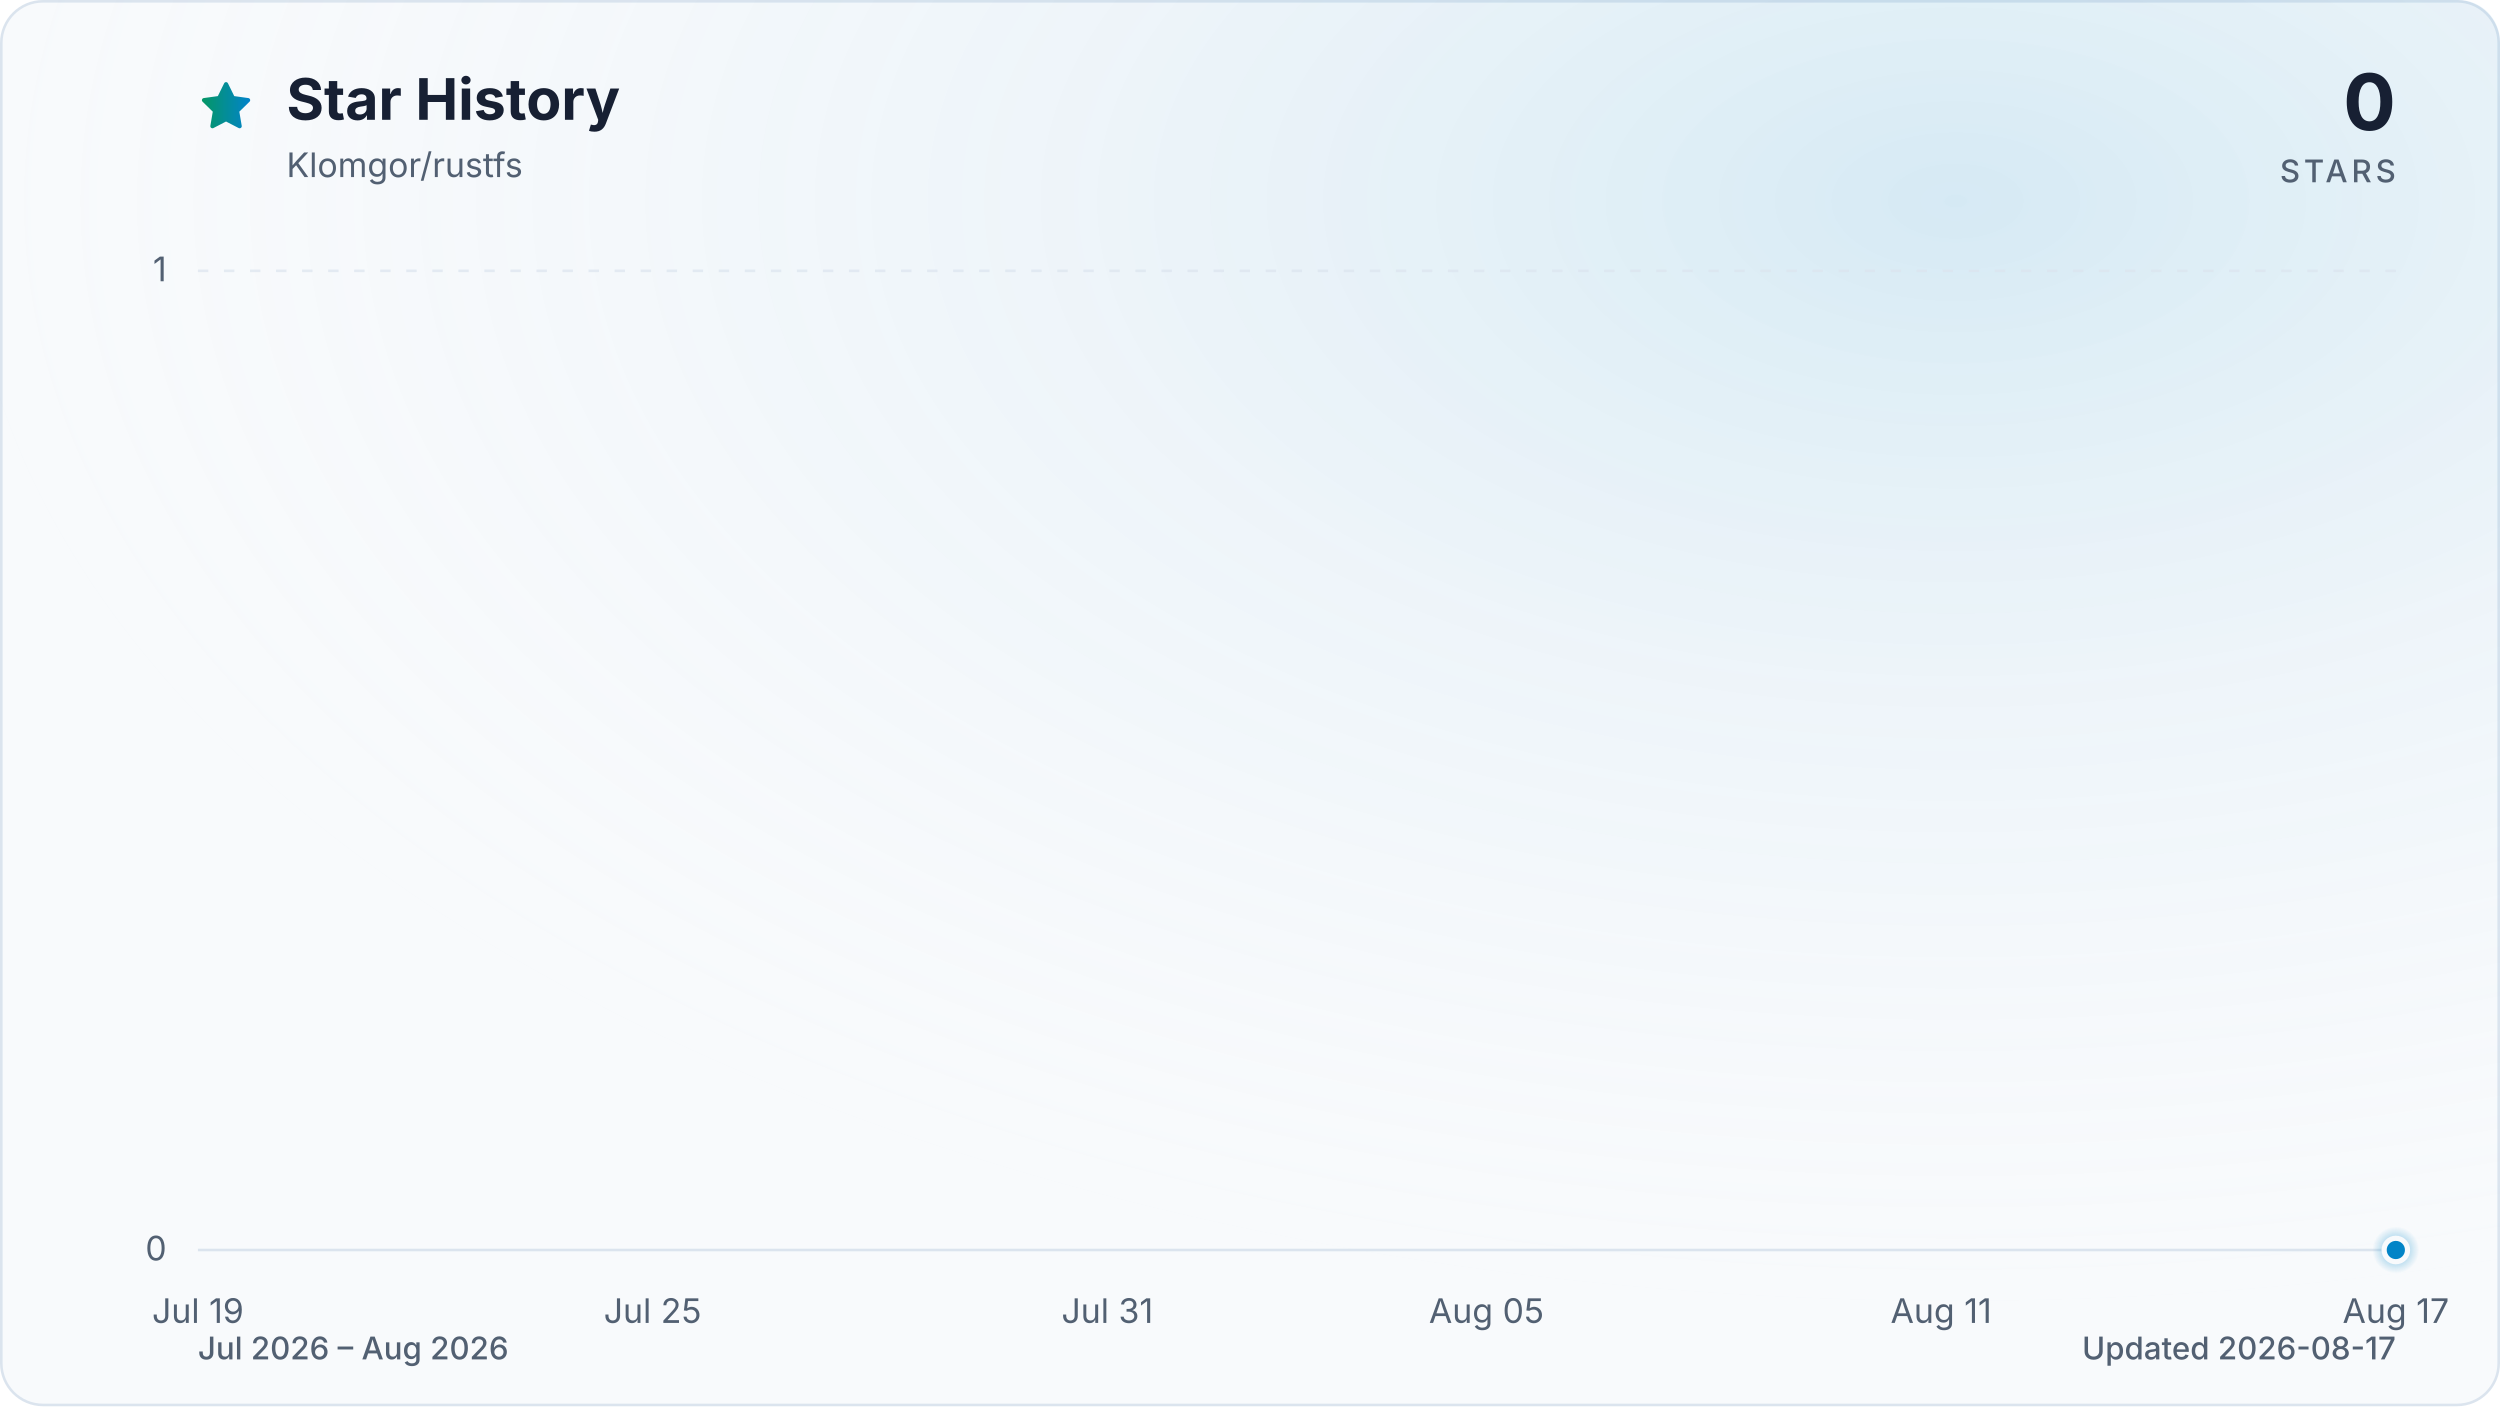
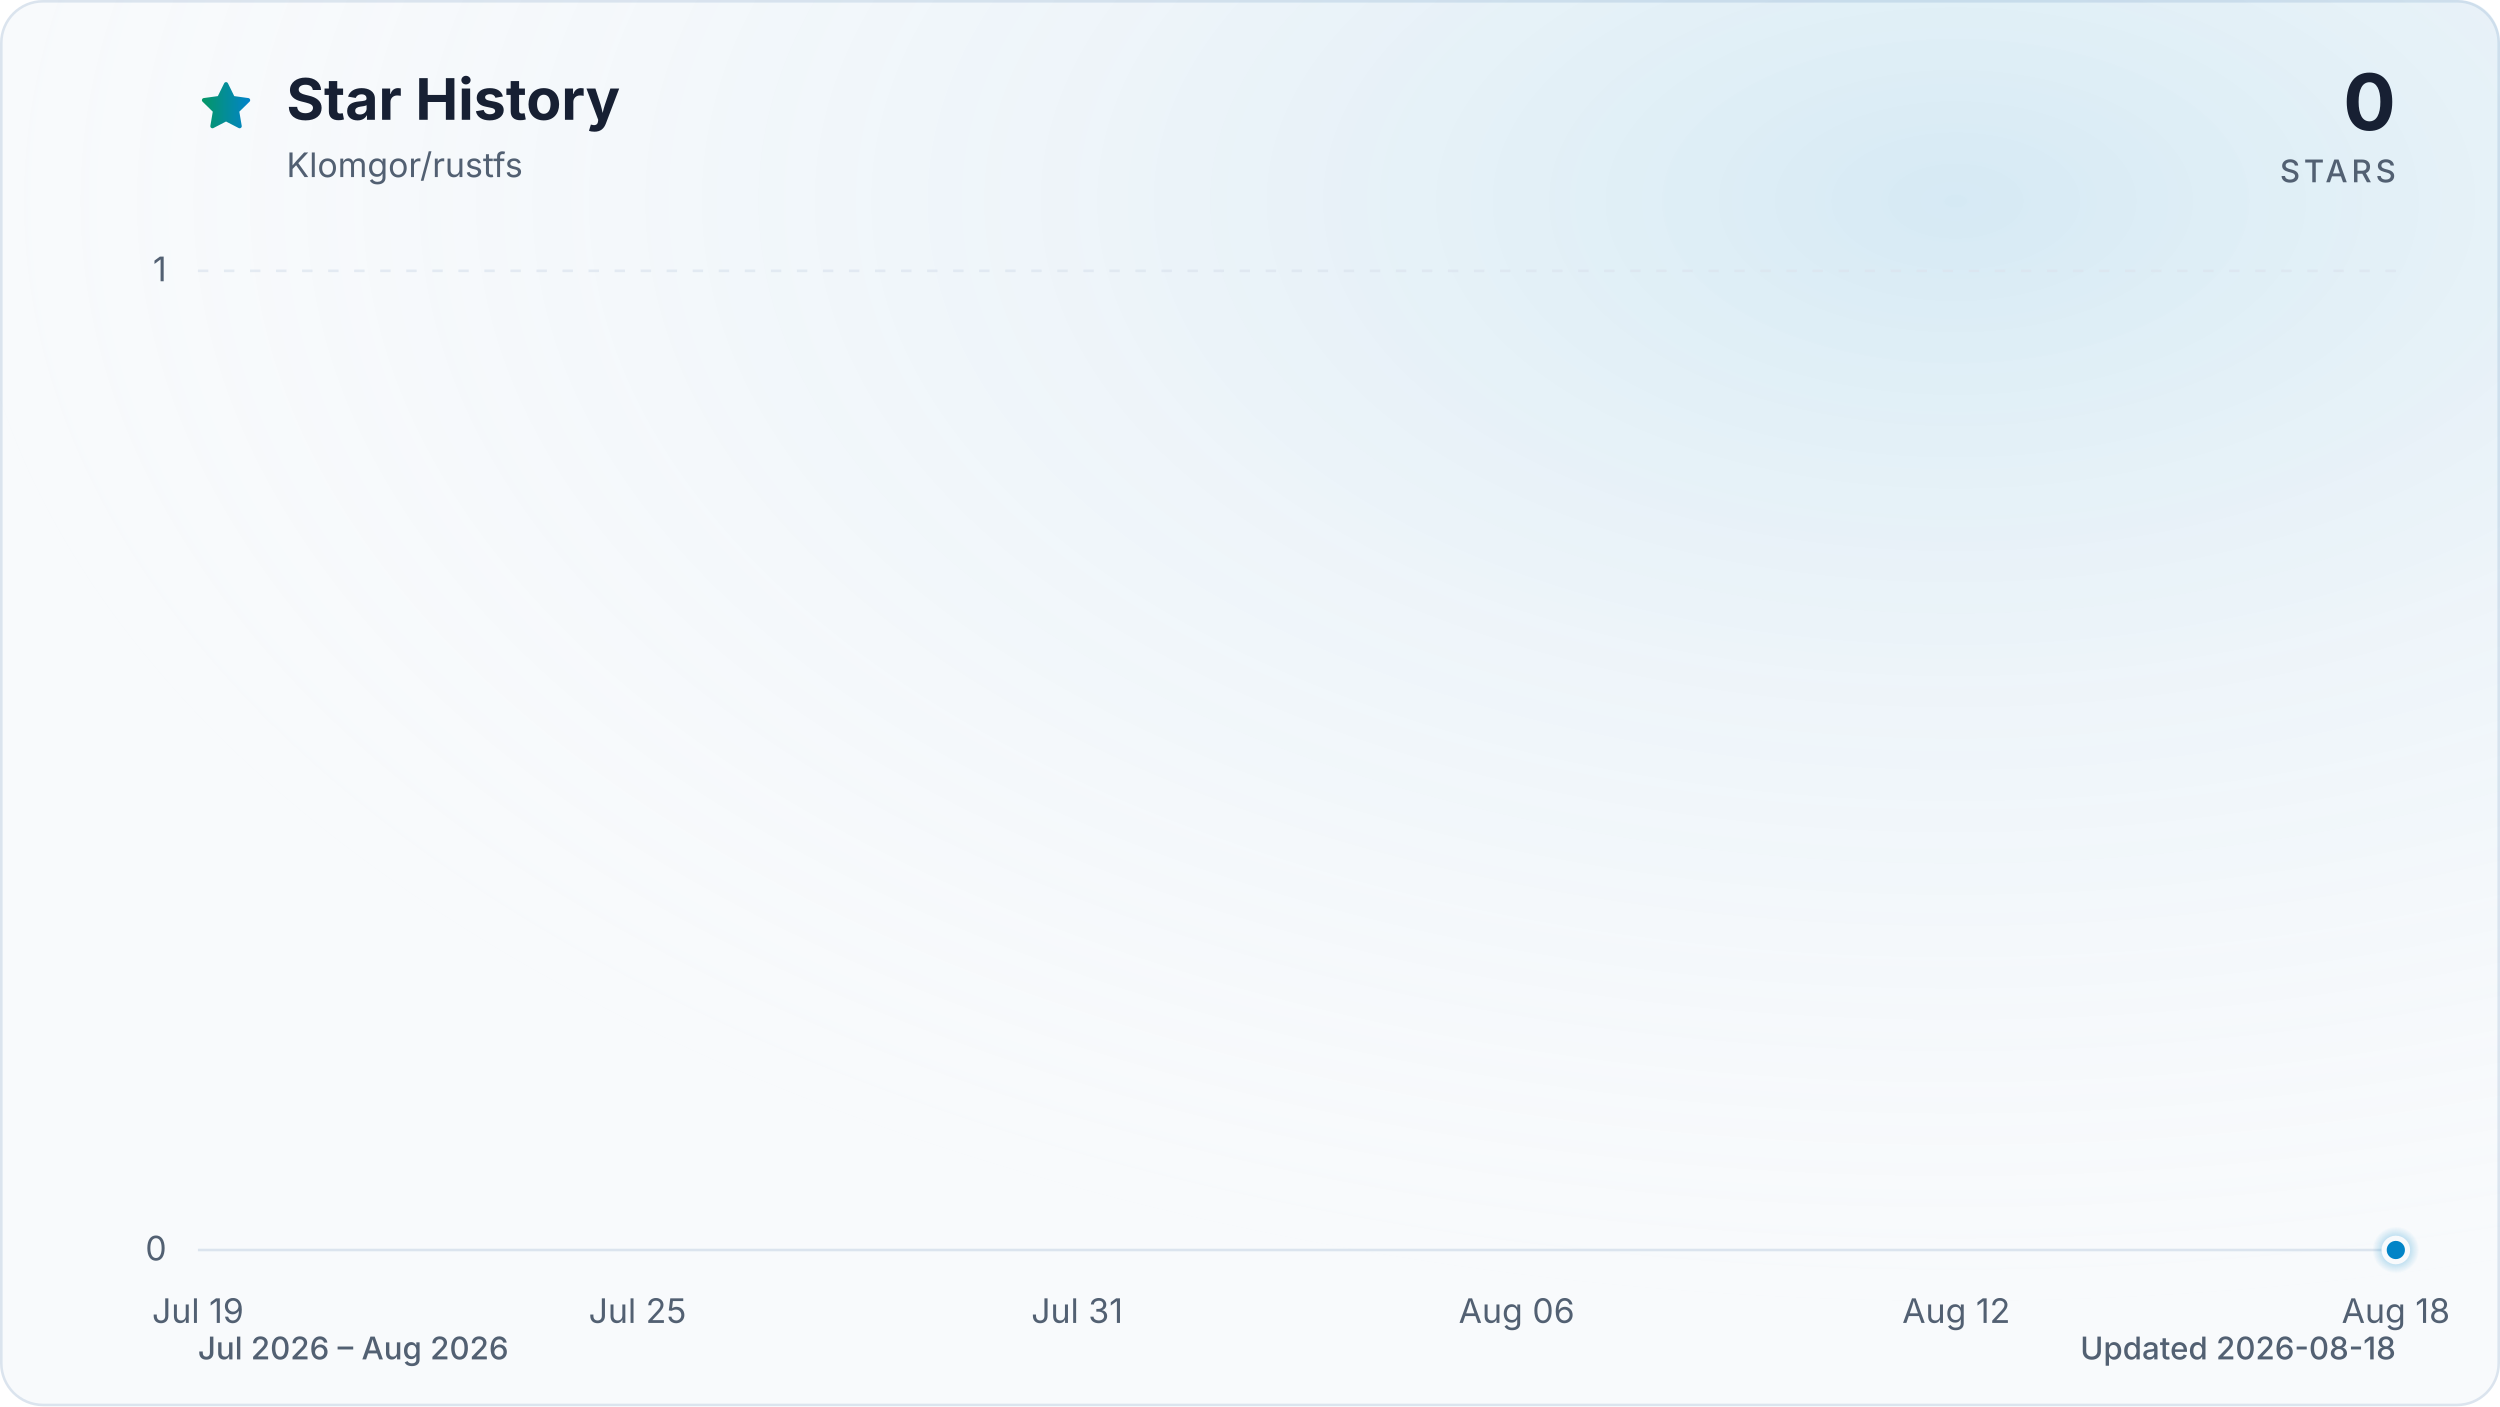
<svg xmlns="http://www.w3.org/2000/svg" viewBox="0 0 960 540" role="img" aria-labelledby="title description" data-style="gradient" data-variant="glow" data-animated="true">
  <defs>
    <linearGradient id="trend" x1="0" y1="0" x2="1" y2="0">
      <stop offset="0%" stop-color="#059669" />
      <stop offset="100%" stop-color="#0284c7" />
    </linearGradient>
    <linearGradient id="area" x1="0" y1="0" x2="0" y2="1">
      <stop offset="0%" stop-color="#059669" stop-opacity="0.30" />
      <stop offset="55%" stop-color="#0284c7" stop-opacity="0.10" />
      <stop offset="100%" stop-color="#0284c7" stop-opacity="0.01" />
    </linearGradient>
    <radialGradient id="marker-halo" cx="50%" cy="50%" r="50%">
      <stop offset="0%" stop-color="#0284c7" stop-opacity="0.55" />
      <stop offset="100%" stop-color="#0284c7" stop-opacity="0" />
    </radialGradient>
    <radialGradient id="surface-glow" cx="78%" cy="14%" r="80%">
      <stop offset="0%" stop-color="#0284c7" stop-opacity="0.14" />
      <stop offset="100%" stop-color="#f8fafc" stop-opacity="0" />
    </radialGradient>
    <filter id="trend-glow" x="-20%" y="-20%" width="140%" height="140%">
      <feGaussianBlur stdDeviation="7" />
    </filter>
  </defs>
  <style>
.trend-enter{transform-box:fill-box;transform-origin:center;animation:trend-enter 520ms cubic-bezier(0.16,1,0.3,1)}
.marker-enter{transform-box:fill-box;transform-origin:center;animation:marker-enter 320ms cubic-bezier(0.16,1,0.3,1) 200ms both}
.marker-pulse{transform-box:fill-box;transform-origin:center;animation:marker-pulse 2.6s ease-out infinite}
@keyframes trend-enter{from{opacity:.35;transform:translateY(10px)}to{opacity:1;transform:translateY(0)}}
@keyframes marker-enter{from{opacity:0;transform:scale(.4)}to{opacity:1;transform:scale(1)}}
@keyframes marker-pulse{0%{opacity:.5;transform:scale(.7)}70%,100%{opacity:0;transform:scale(2.1)}}
@media (prefers-reduced-motion:reduce){.trend-enter,.marker-enter,.marker-pulse{animation:none!important}}
@media (prefers-reduced-motion:reduce){.marker-pulse{opacity:0}}
</style>
  <rect x="0.5" y="0.5" width="959" height="539" fill="#f8fafc" stroke="#dbe4ee" stroke-width="1" rx="16" />
  <rect width="960" height="540" fill="url(#surface-glow)" rx="16" />
  <path d="M12 2.6l2.9 5.9 6.5.9-4.7 4.6 1.1 6.5-5.8-3-5.8 3 1.1-6.5-4.7-4.6 6.5-.9L12 2.6Z" transform="translate(76 30) scale(.9)" fill="url(#trend)" stroke="url(#trend)" stroke-width="1.8" stroke-linejoin="round" aria-hidden="true" />
  <text x="110" y="46" fill="#172033" font-family="ui-sans-serif, system-ui, -apple-system, BlinkMacSystemFont, 'Segoe UI', sans-serif" font-size="22" font-weight="700">Star History</text>
  <text x="110" y="68" fill="#526072" font-family="ui-sans-serif, system-ui, -apple-system, BlinkMacSystemFont, 'Segoe UI', sans-serif" font-size="13">Klomgor/rustfs</text>
  <text x="920" y="50" fill="#172033" font-family="ui-sans-serif, system-ui, -apple-system, BlinkMacSystemFont, 'Segoe UI', sans-serif" font-size="30" font-weight="700" text-anchor="end">0</text>
  <text x="920" y="70" fill="#526072" font-family="ui-sans-serif, system-ui, -apple-system, BlinkMacSystemFont, 'Segoe UI', sans-serif" font-size="12" font-weight="500" letter-spacing="1.5" text-anchor="end">STARS</text>
  <line x1="76" y1="480.0" x2="920" y2="480.0" stroke="#dbe4ee" stroke-width="1" stroke-dasharray="0" opacity="1" />
  <text x="64" y="484.0" fill="#526072" font-family="ui-sans-serif, system-ui, -apple-system, BlinkMacSystemFont, 'Segoe UI', sans-serif" font-size="13" text-anchor="end">0</text>
  <line x1="76" y1="104.0" x2="920" y2="104.0" stroke="#dbe4ee" stroke-width="1" stroke-dasharray="4 6" opacity="0.7" />
  <text x="64" y="108.0" fill="#526072" font-family="ui-sans-serif, system-ui, -apple-system, BlinkMacSystemFont, 'Segoe UI', sans-serif" font-size="13" text-anchor="end">1</text>
  <text x="76.0" y="508" fill="#526072" font-family="ui-sans-serif, system-ui, -apple-system, BlinkMacSystemFont, 'Segoe UI', sans-serif" font-size="13" text-anchor="middle">Jul 19</text>
-   <text x="250.6" y="508" fill="#526072" font-family="ui-sans-serif, system-ui, -apple-system, BlinkMacSystemFont, 'Segoe UI', sans-serif" font-size="13" text-anchor="middle">Jul 25</text>
-   <text x="425.2" y="508" fill="#526072" font-family="ui-sans-serif, system-ui, -apple-system, BlinkMacSystemFont, 'Segoe UI', sans-serif" font-size="13" text-anchor="middle">Jul 31</text>
-   <text x="570.8" y="508" fill="#526072" font-family="ui-sans-serif, system-ui, -apple-system, BlinkMacSystemFont, 'Segoe UI', sans-serif" font-size="13" text-anchor="middle">Aug 05</text>
-   <text x="745.4" y="508" fill="#526072" font-family="ui-sans-serif, system-ui, -apple-system, BlinkMacSystemFont, 'Segoe UI', sans-serif" font-size="13" text-anchor="middle">Aug 11</text>
-   <text x="920.0" y="508" fill="#526072" font-family="ui-sans-serif, system-ui, -apple-system, BlinkMacSystemFont, 'Segoe UI', sans-serif" font-size="13" text-anchor="middle">Aug 17</text>
+   <text x="244.8" y="508" fill="#526072" font-family="ui-sans-serif, system-ui, -apple-system, BlinkMacSystemFont, 'Segoe UI', sans-serif" font-size="13" text-anchor="middle">Jul 25</text>
+   <text x="413.6" y="508" fill="#526072" font-family="ui-sans-serif, system-ui, -apple-system, BlinkMacSystemFont, 'Segoe UI', sans-serif" font-size="13" text-anchor="middle">Jul 31</text>
+   <text x="582.4" y="508" fill="#526072" font-family="ui-sans-serif, system-ui, -apple-system, BlinkMacSystemFont, 'Segoe UI', sans-serif" font-size="13" text-anchor="middle">Aug 06</text>
+   <text x="751.2" y="508" fill="#526072" font-family="ui-sans-serif, system-ui, -apple-system, BlinkMacSystemFont, 'Segoe UI', sans-serif" font-size="13" text-anchor="middle">Aug 12</text>
+   <text x="920.0" y="508" fill="#526072" font-family="ui-sans-serif, system-ui, -apple-system, BlinkMacSystemFont, 'Segoe UI', sans-serif" font-size="13" text-anchor="middle">Aug 18</text>
  <g class="trend-enter">
-     <path d="M 76.0 480.0 C 85.7 480.0, 95.4 480.0, 105.1 480.0 C 114.8 480.0, 124.5 480.0, 134.2 480.0 C 143.9 480.0, 153.6 480.0, 163.3 480.0 C 173.0 480.0, 182.7 480.0, 192.4 480.0 C 202.1 480.0, 211.8 480.0, 221.5 480.0 C 231.2 480.0, 240.9 480.0, 250.6 480.0 C 260.3 480.0, 270.0 480.0, 279.7 480.0 C 289.4 480.0, 299.1 480.0, 308.8 480.0 C 318.5 480.0, 328.2 480.0, 337.9 480.0 C 347.6 480.0, 357.3 480.0, 367.0 480.0 C 376.7 480.0, 386.4 480.0, 396.1 480.0 C 405.8 480.0, 415.5 480.0, 425.2 480.0 C 434.9 480.0, 444.6 480.0, 454.3 480.0 C 464.0 480.0, 473.7 480.0, 483.4 480.0 C 493.1 480.0, 502.9 480.0, 512.6 480.0 C 522.3 480.0, 532.0 480.0, 541.7 480.0 C 551.4 480.0, 561.1 480.0, 570.8 480.0 C 580.5 480.0, 590.2 480.0, 599.9 480.0 C 609.6 480.0, 619.3 480.0, 629.0 480.0 C 638.7 480.0, 648.4 480.0, 658.1 480.0 C 667.8 480.0, 677.5 480.0, 687.2 480.0 C 696.9 480.0, 706.6 480.0, 716.3 480.0 C 726.0 480.0, 735.7 480.0, 745.4 480.0 C 755.1 480.0, 764.8 480.0, 774.5 480.0 C 784.2 480.0, 793.9 480.0, 803.6 480.0 C 813.3 480.0, 823.0 480.0, 832.7 480.0 C 842.4 480.0, 852.1 480.0, 861.8 480.0 C 871.5 480.0, 881.2 480.0, 890.9 480.0 C 900.6 480.0, 910.3 480.0, 920.0 480.0 L 920.0 480.0 L 76.0 480.0 Z" fill="url(#area)" />
-     <path d="M 76.0 480.0 C 85.7 480.0, 95.4 480.0, 105.1 480.0 C 114.8 480.0, 124.5 480.0, 134.2 480.0 C 143.9 480.0, 153.6 480.0, 163.3 480.0 C 173.0 480.0, 182.7 480.0, 192.4 480.0 C 202.1 480.0, 211.8 480.0, 221.5 480.0 C 231.2 480.0, 240.9 480.0, 250.6 480.0 C 260.3 480.0, 270.0 480.0, 279.7 480.0 C 289.4 480.0, 299.1 480.0, 308.8 480.0 C 318.5 480.0, 328.2 480.0, 337.9 480.0 C 347.6 480.0, 357.3 480.0, 367.0 480.0 C 376.7 480.0, 386.4 480.0, 396.1 480.0 C 405.8 480.0, 415.5 480.0, 425.2 480.0 C 434.9 480.0, 444.6 480.0, 454.3 480.0 C 464.0 480.0, 473.7 480.0, 483.4 480.0 C 493.1 480.0, 502.9 480.0, 512.6 480.0 C 522.3 480.0, 532.0 480.0, 541.7 480.0 C 551.4 480.0, 561.1 480.0, 570.8 480.0 C 580.5 480.0, 590.2 480.0, 599.9 480.0 C 609.6 480.0, 619.3 480.0, 629.0 480.0 C 638.7 480.0, 648.4 480.0, 658.1 480.0 C 667.8 480.0, 677.5 480.0, 687.2 480.0 C 696.9 480.0, 706.6 480.0, 716.3 480.0 C 726.0 480.0, 735.7 480.0, 745.4 480.0 C 755.1 480.0, 764.8 480.0, 774.5 480.0 C 784.2 480.0, 793.9 480.0, 803.6 480.0 C 813.3 480.0, 823.0 480.0, 832.7 480.0 C 842.4 480.0, 852.1 480.0, 861.8 480.0 C 871.5 480.0, 881.2 480.0, 890.9 480.0 C 900.6 480.0, 910.3 480.0, 920.0 480.0" fill="none" stroke="url(#trend)" stroke-width="12" stroke-linecap="round" stroke-linejoin="round" opacity="0.16" filter="url(#trend-glow)" />
-     <path d="M 76.0 480.0 C 85.7 480.0, 95.4 480.0, 105.1 480.0 C 114.8 480.0, 124.5 480.0, 134.2 480.0 C 143.9 480.0, 153.6 480.0, 163.3 480.0 C 173.0 480.0, 182.7 480.0, 192.4 480.0 C 202.1 480.0, 211.8 480.0, 221.5 480.0 C 231.2 480.0, 240.9 480.0, 250.6 480.0 C 260.3 480.0, 270.0 480.0, 279.7 480.0 C 289.4 480.0, 299.1 480.0, 308.8 480.0 C 318.5 480.0, 328.2 480.0, 337.9 480.0 C 347.6 480.0, 357.3 480.0, 367.0 480.0 C 376.7 480.0, 386.4 480.0, 396.1 480.0 C 405.8 480.0, 415.5 480.0, 425.2 480.0 C 434.9 480.0, 444.6 480.0, 454.3 480.0 C 464.0 480.0, 473.7 480.0, 483.4 480.0 C 493.1 480.0, 502.9 480.0, 512.6 480.0 C 522.3 480.0, 532.0 480.0, 541.7 480.0 C 551.4 480.0, 561.1 480.0, 570.8 480.0 C 580.5 480.0, 590.2 480.0, 599.9 480.0 C 609.6 480.0, 619.3 480.0, 629.0 480.0 C 638.7 480.0, 648.4 480.0, 658.1 480.0 C 667.8 480.0, 677.5 480.0, 687.2 480.0 C 696.9 480.0, 706.6 480.0, 716.3 480.0 C 726.0 480.0, 735.7 480.0, 745.4 480.0 C 755.1 480.0, 764.8 480.0, 774.5 480.0 C 784.2 480.0, 793.9 480.0, 803.6 480.0 C 813.3 480.0, 823.0 480.0, 832.7 480.0 C 842.4 480.0, 852.1 480.0, 861.8 480.0 C 871.5 480.0, 881.2 480.0, 890.9 480.0 C 900.6 480.0, 910.3 480.0, 920.0 480.0" fill="none" stroke="url(#trend)" stroke-width="3" stroke-linecap="round" stroke-linejoin="round" />
+     <path d="M 76.0 480.0 C 85.4 480.0, 94.8 480.0, 104.1 480.0 C 113.5 480.0, 122.9 480.0, 132.3 480.0 C 141.6 480.0, 151.0 480.0, 160.4 480.0 C 169.8 480.0, 179.2 480.0, 188.5 480.0 C 197.9 480.0, 207.3 480.0, 216.7 480.0 C 226.0 480.0, 235.4 480.0, 244.8 480.0 C 254.2 480.0, 263.6 480.0, 272.9 480.0 C 282.3 480.0, 291.7 480.0, 301.1 480.0 C 310.4 480.0, 319.8 480.0, 329.2 480.0 C 338.6 480.0, 348.0 480.0, 357.3 480.0 C 366.7 480.0, 376.1 480.0, 385.5 480.0 C 394.8 480.0, 404.2 480.0, 413.6 480.0 C 423.0 480.0, 432.4 480.0, 441.7 480.0 C 451.1 480.0, 460.5 480.0, 469.9 480.0 C 479.2 480.0, 488.6 480.0, 498.0 480.0 C 507.4 480.0, 516.8 480.0, 526.1 480.0 C 535.5 480.0, 544.9 480.0, 554.3 480.0 C 563.6 480.0, 573.0 480.0, 582.4 480.0 C 591.8 480.0, 601.2 480.0, 610.5 480.0 C 619.9 480.0, 629.3 480.0, 638.7 480.0 C 648.0 480.0, 657.4 480.0, 666.8 480.0 C 676.2 480.0, 685.6 480.0, 694.9 480.0 C 704.3 480.0, 713.7 480.0, 723.1 480.0 C 732.4 480.0, 741.8 480.0, 751.2 480.0 C 760.6 480.0, 770.0 480.0, 779.3 480.0 C 788.7 480.0, 798.1 480.0, 807.5 480.0 C 816.8 480.0, 826.2 480.0, 835.6 480.0 C 845.0 480.0, 854.4 480.0, 863.7 480.0 C 873.1 480.0, 882.5 480.0, 891.9 480.0 C 901.2 480.0, 910.6 480.0, 920.0 480.0 L 920.0 480.0 L 76.0 480.0 Z" fill="url(#area)" />
+     <path d="M 76.0 480.0 C 85.4 480.0, 94.8 480.0, 104.1 480.0 C 113.5 480.0, 122.9 480.0, 132.3 480.0 C 141.6 480.0, 151.0 480.0, 160.4 480.0 C 169.8 480.0, 179.2 480.0, 188.5 480.0 C 197.9 480.0, 207.3 480.0, 216.7 480.0 C 226.0 480.0, 235.4 480.0, 244.8 480.0 C 254.2 480.0, 263.6 480.0, 272.9 480.0 C 282.3 480.0, 291.7 480.0, 301.1 480.0 C 310.4 480.0, 319.8 480.0, 329.2 480.0 C 338.6 480.0, 348.0 480.0, 357.3 480.0 C 366.7 480.0, 376.1 480.0, 385.5 480.0 C 394.8 480.0, 404.2 480.0, 413.6 480.0 C 423.0 480.0, 432.4 480.0, 441.7 480.0 C 451.1 480.0, 460.5 480.0, 469.9 480.0 C 479.2 480.0, 488.6 480.0, 498.0 480.0 C 507.4 480.0, 516.8 480.0, 526.1 480.0 C 535.5 480.0, 544.9 480.0, 554.3 480.0 C 563.6 480.0, 573.0 480.0, 582.4 480.0 C 591.8 480.0, 601.2 480.0, 610.5 480.0 C 619.9 480.0, 629.3 480.0, 638.7 480.0 C 648.0 480.0, 657.4 480.0, 666.8 480.0 C 676.2 480.0, 685.6 480.0, 694.9 480.0 C 704.3 480.0, 713.7 480.0, 723.1 480.0 C 732.4 480.0, 741.8 480.0, 751.2 480.0 C 760.6 480.0, 770.0 480.0, 779.3 480.0 C 788.7 480.0, 798.1 480.0, 807.5 480.0 C 816.8 480.0, 826.2 480.0, 835.6 480.0 C 845.0 480.0, 854.4 480.0, 863.7 480.0 C 873.1 480.0, 882.5 480.0, 891.9 480.0 C 901.2 480.0, 910.6 480.0, 920.0 480.0" fill="none" stroke="url(#trend)" stroke-width="12" stroke-linecap="round" stroke-linejoin="round" opacity="0.16" filter="url(#trend-glow)" />
+     <path d="M 76.0 480.0 C 85.4 480.0, 94.8 480.0, 104.1 480.0 C 113.5 480.0, 122.9 480.0, 132.3 480.0 C 141.6 480.0, 151.0 480.0, 160.4 480.0 C 169.8 480.0, 179.2 480.0, 188.5 480.0 C 197.9 480.0, 207.3 480.0, 216.7 480.0 C 226.0 480.0, 235.4 480.0, 244.8 480.0 C 254.2 480.0, 263.6 480.0, 272.9 480.0 C 282.3 480.0, 291.7 480.0, 301.1 480.0 C 310.4 480.0, 319.8 480.0, 329.2 480.0 C 338.6 480.0, 348.0 480.0, 357.3 480.0 C 366.7 480.0, 376.1 480.0, 385.5 480.0 C 394.8 480.0, 404.2 480.0, 413.6 480.0 C 423.0 480.0, 432.4 480.0, 441.7 480.0 C 451.1 480.0, 460.5 480.0, 469.9 480.0 C 479.2 480.0, 488.6 480.0, 498.0 480.0 C 507.4 480.0, 516.8 480.0, 526.1 480.0 C 535.5 480.0, 544.9 480.0, 554.3 480.0 C 563.6 480.0, 573.0 480.0, 582.4 480.0 C 591.8 480.0, 601.2 480.0, 610.5 480.0 C 619.9 480.0, 629.3 480.0, 638.7 480.0 C 648.0 480.0, 657.4 480.0, 666.8 480.0 C 676.2 480.0, 685.6 480.0, 694.9 480.0 C 704.3 480.0, 713.7 480.0, 723.1 480.0 C 732.4 480.0, 741.8 480.0, 751.2 480.0 C 760.6 480.0, 770.0 480.0, 779.3 480.0 C 788.7 480.0, 798.1 480.0, 807.5 480.0 C 816.8 480.0, 826.2 480.0, 835.6 480.0 C 845.0 480.0, 854.4 480.0, 863.7 480.0 C 873.1 480.0, 882.5 480.0, 891.9 480.0 C 901.2 480.0, 910.6 480.0, 920.0 480.0" fill="none" stroke="url(#trend)" stroke-width="3" stroke-linecap="round" stroke-linejoin="round" />
  </g>
  <g class="marker-enter">
    <circle class="marker-pulse" cx="920.0" cy="480.0" r="9" fill="url(#marker-halo)" />
    <circle cx="920.0" cy="480.0" r="4.5" fill="#0284c7" stroke="#f8fafc" stroke-width="2" />
  </g>
  <text x="76" y="522" fill="#526072" font-family="ui-sans-serif, system-ui, -apple-system, BlinkMacSystemFont, 'Segoe UI', sans-serif" font-size="12" font-weight="500">Jul 2026 – Aug 2026</text>
-   <text x="920" y="522" fill="#526072" font-family="ui-sans-serif, system-ui, -apple-system, BlinkMacSystemFont, 'Segoe UI', sans-serif" font-size="12" font-weight="500" text-anchor="end">Updated 2026-08-17</text>
+   <text x="920" y="522" fill="#526072" font-family="ui-sans-serif, system-ui, -apple-system, BlinkMacSystemFont, 'Segoe UI', sans-serif" font-size="12" font-weight="500" text-anchor="end">Updated 2026-08-18</text>
</svg>
